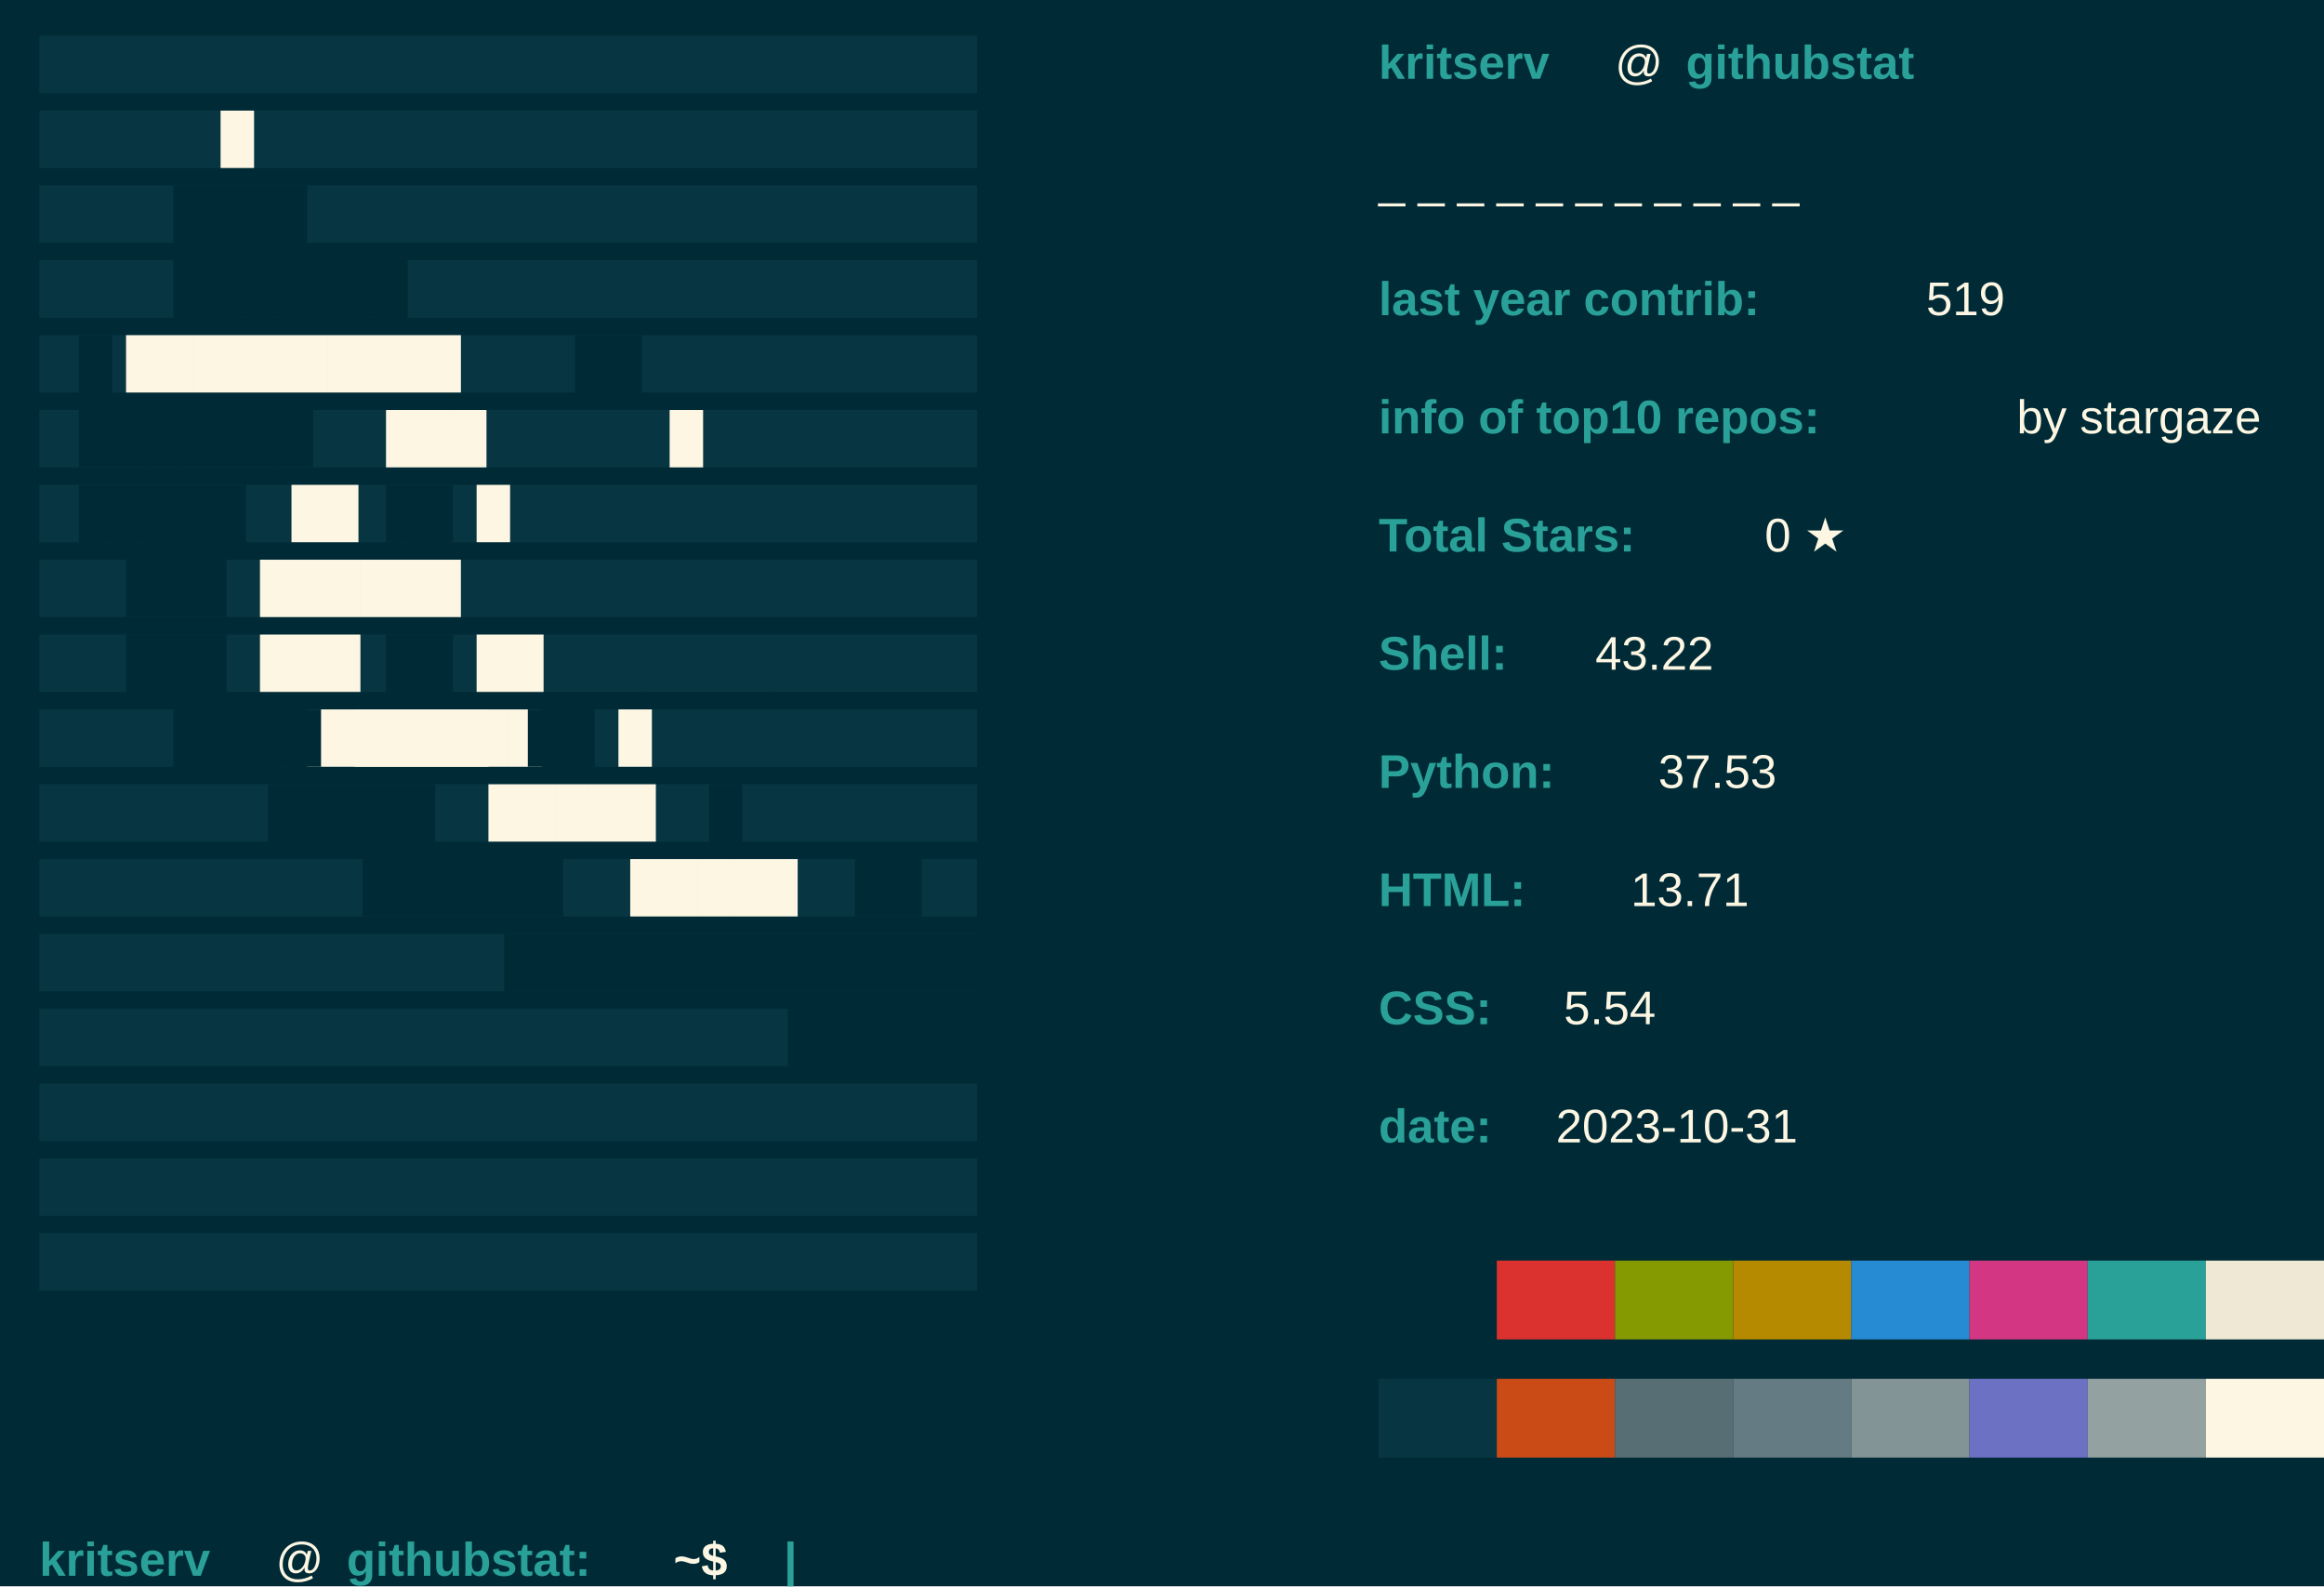
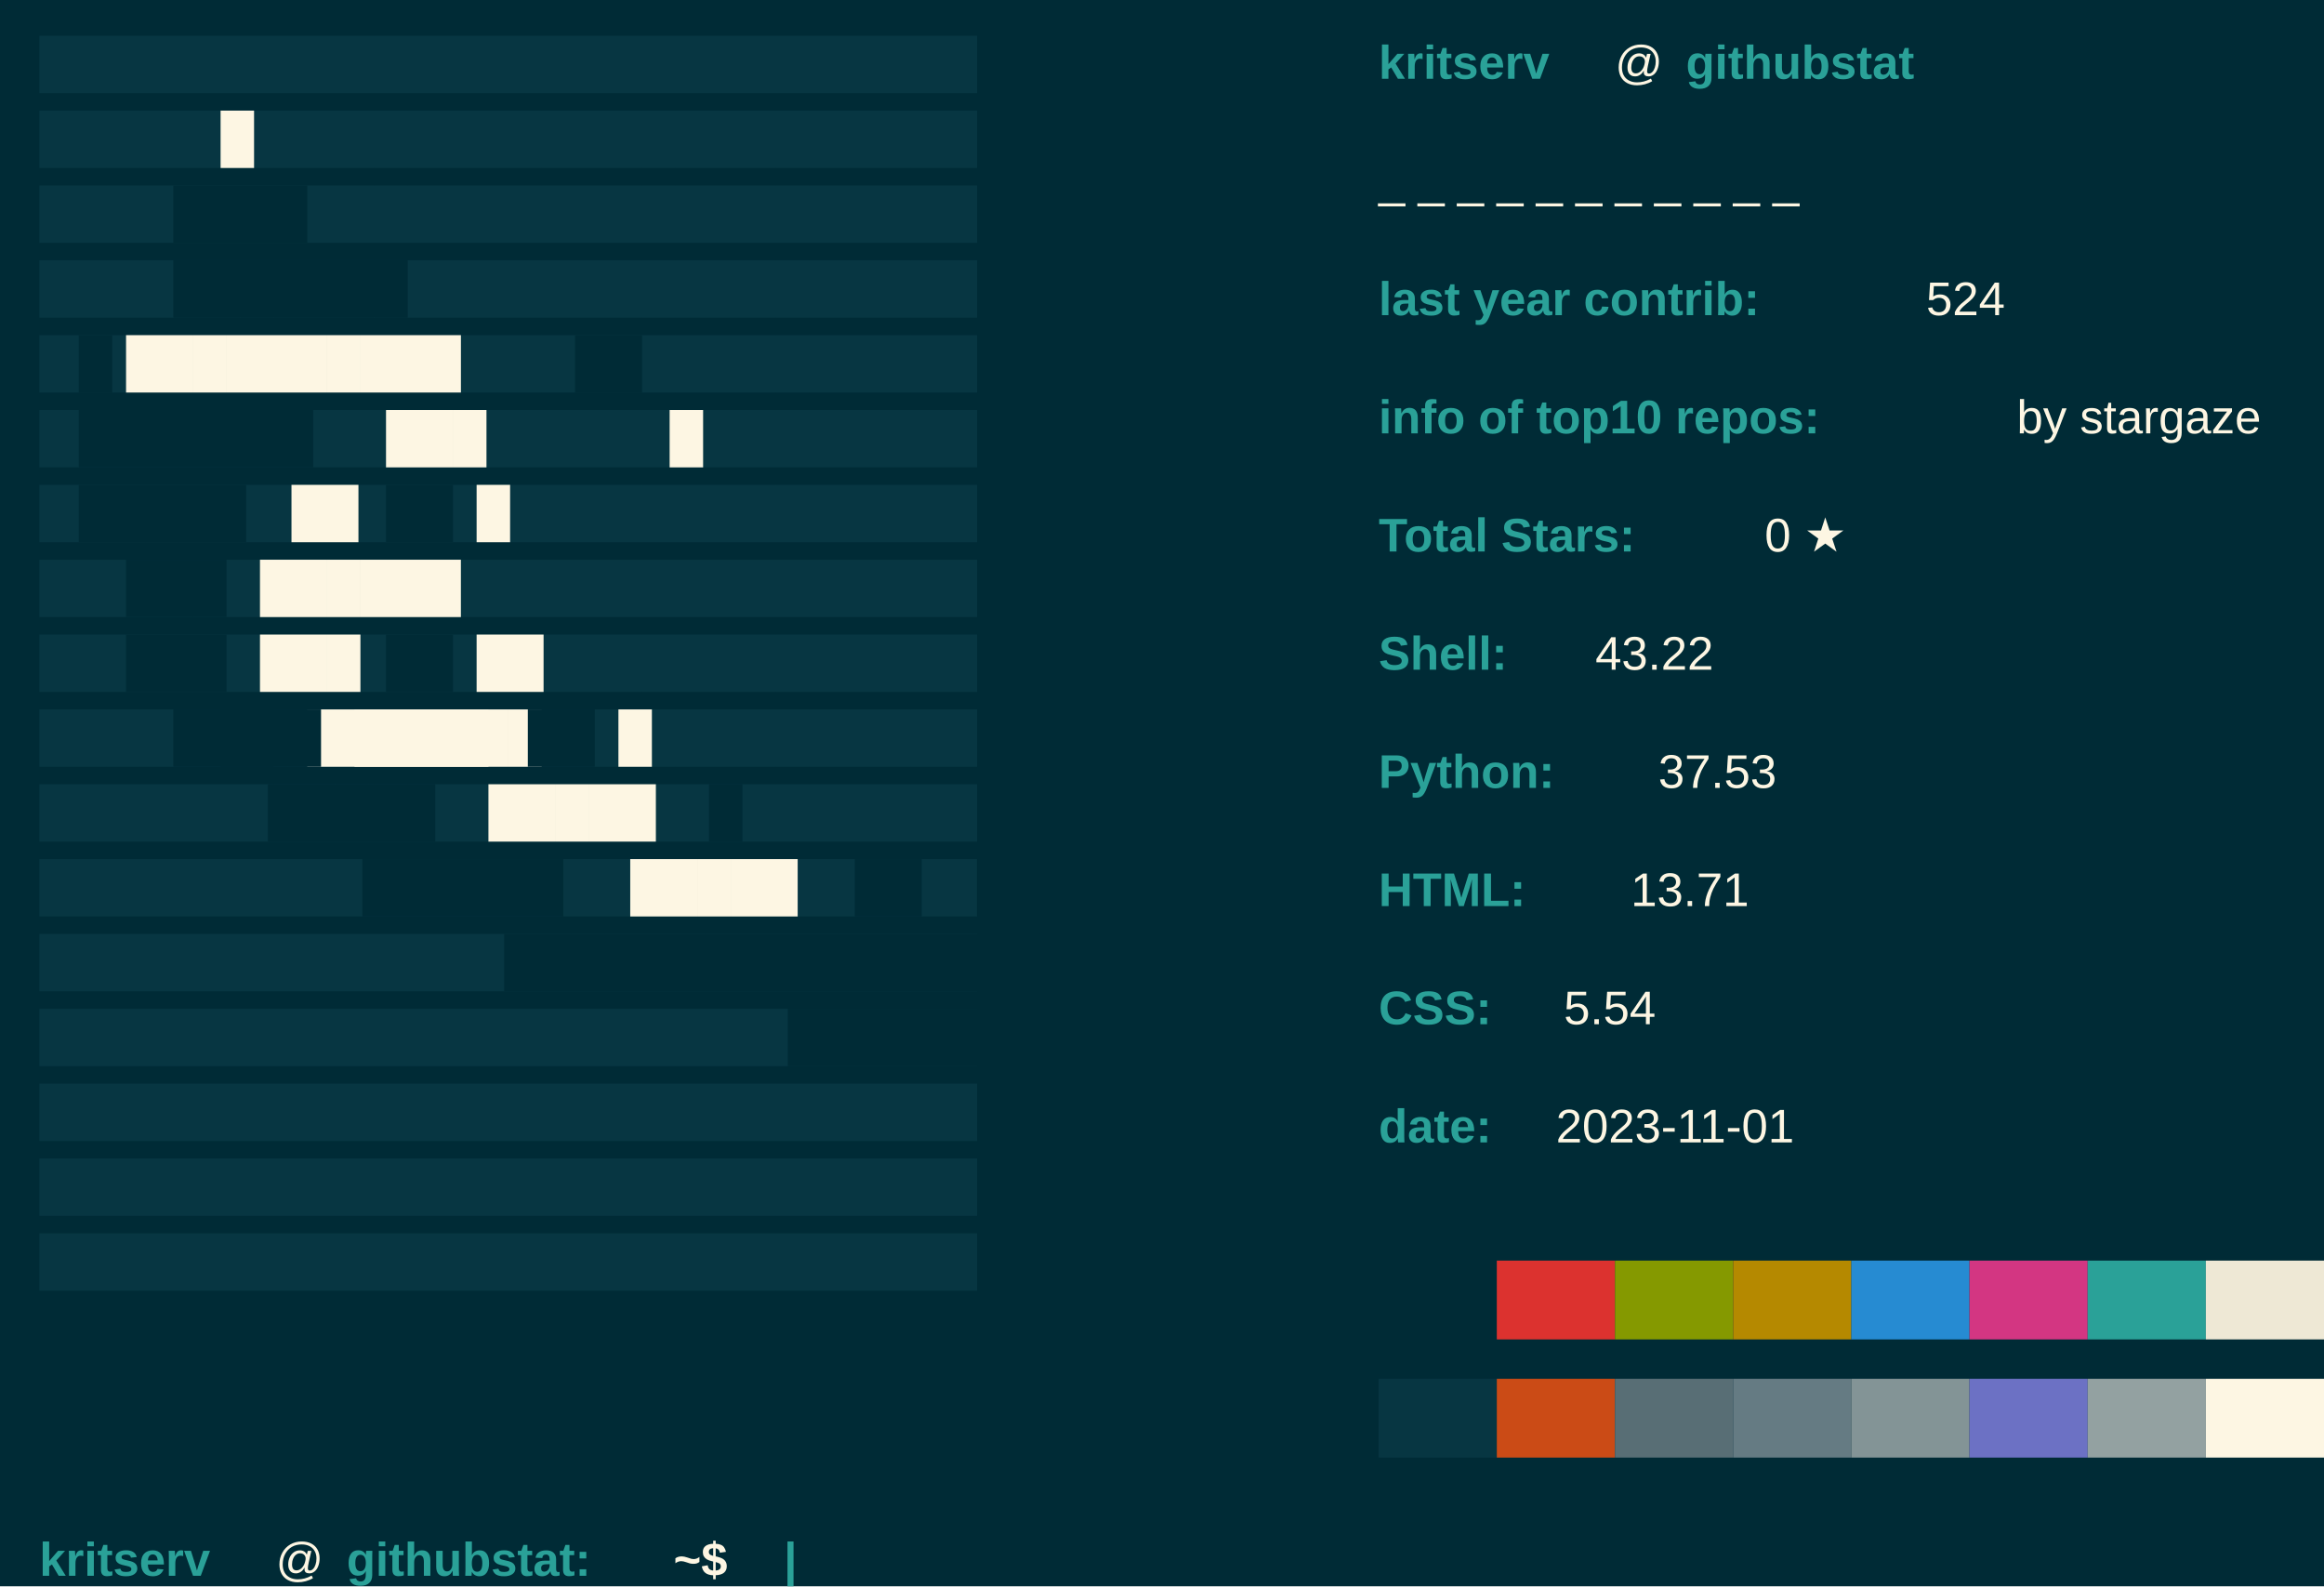
<svg xmlns="http://www.w3.org/2000/svg" baseprofile="tiny" height="100%" version="1.2" width="100%">
  <defs />
  <rect fill="#002B36" height="100%" width="100%" x="0" y="0" />
  <text fill="#073642" font-family="arial" font-weight="normal" x="10" y="20">████████████████████████████</text>
  <text fill="#073642" font-family="arial" font-weight="normal" x="10" y="39">████████████████████████████</text>
  <text fill="#073642" font-family="arial" font-weight="normal" x="10" y="58">████████████████████████████</text>
  <text fill="#073642" font-family="arial" font-weight="normal" x="10" y="77">████████████████████████████</text>
  <text fill="#073642" font-family="arial" font-weight="normal" x="10" y="96">████████████████████████████</text>
  <text fill="#073642" font-family="arial" font-weight="normal" x="10" y="115">████████████████████████████</text>
  <text fill="#073642" font-family="arial" font-weight="normal" x="10" y="134">████████████████████████████</text>
  <text fill="#073642" font-family="arial" font-weight="normal" x="10" y="153">████████████████████████████</text>
  <text fill="#073642" font-family="arial" font-weight="normal" x="10" y="172">████████████████████████████</text>
  <text fill="#073642" font-family="arial" font-weight="normal" x="10" y="191">████████████████████████████</text>
  <text fill="#073642" font-family="arial" font-weight="normal" x="10" y="210">████████████████████████████</text>
  <text fill="#073642" font-family="arial" font-weight="normal" x="10" y="229">████████████████████████████</text>
  <text fill="#073642" font-family="arial" font-weight="normal" x="10" y="248">████████████████████████████</text>
  <text fill="#073642" font-family="arial" font-weight="normal" x="10" y="267">████████████████████████████</text>
  <text fill="#073642" font-family="arial" font-weight="normal" x="10" y="286">████████████████████████████</text>
  <text fill="#073642" font-family="arial" font-weight="normal" x="10" y="305">████████████████████████████</text>
  <text fill="#073642" font-family="arial" font-weight="normal" x="10" y="324">████████████████████████████</text>
  <text fill="#FDF6E3" font-family="arial" font-weight="normal" x="56" y="39">█</text>
  <text fill="#002B36" font-family="arial" font-weight="normal" x="44" y="58">████</text>
  <text fill="#002B36" font-family="arial" font-weight="normal" x="44" y="77">███████</text>
  <text fill="#002B36" font-family="arial" font-weight="normal" x="20" y="96">█</text>
  <text fill="#FDF6E3" font-family="arial" font-weight="normal" x="32" y="96">██████████</text>
  <text fill="#002B36" font-family="arial" font-weight="normal" x="146" y="96">██</text>
  <text fill="#FDF6E3" font-family="arial" font-weight="normal" x="170" y="115">█</text>
  <text fill="#002B36" font-family="arial" font-weight="normal" x="20" y="115">███████</text>
  <text fill="#FDF6E3" font-family="arial" font-weight="normal" x="98" y="115">███</text>
  <text fill="#002B36" font-family="arial" font-weight="normal" x="20" y="134">█████</text>
  <text fill="#FDF6E3" font-family="arial" font-weight="normal" x="74" y="134">██</text>
  <text fill="#002B36" font-family="arial" font-weight="normal" x="98" y="134">██</text>
  <text fill="#FDF6E3" font-family="arial" font-weight="normal" x="121" y="134">█</text>
  <text fill="#002B36" font-family="arial" font-weight="normal" x="32" y="153">███</text>
  <text fill="#FDF6E3" font-family="arial" font-weight="normal" x="66" y="153">██████</text>
  <text fill="#002B36" font-family="arial" font-weight="normal" x="32" y="172">███</text>
  <text fill="#FDF6E3" font-family="arial" font-weight="normal" x="66" y="172">███</text>
  <text fill="#002B36" font-family="arial" font-weight="normal" x="98" y="172">██</text>
  <text fill="#FDF6E3" font-family="arial" font-weight="normal" x="121" y="172">██</text>
  <text fill="#002B36" font-family="arial" font-weight="normal" x="44" y="191">███</text>
  <text fill="#FDF6E3" font-family="arial" font-weight="normal" x="78" y="191">███████</text>
  <text fill="#002B36" font-family="arial" font-weight="normal" x="56" y="191">███</text>
  <text fill="#FDF6E3" font-family="arial" font-weight="normal" x="90" y="191">████</text>
  <text fill="#002B36" font-family="arial" font-weight="normal" x="134" y="191">██</text>
  <text fill="#FDF6E3" font-family="arial" font-weight="normal" x="157" y="191">█</text>
  <text fill="#002B36" font-family="arial" font-weight="normal" x="68" y="210">█████</text>
  <text fill="#FDF6E3" font-family="arial" font-weight="normal" x="124" y="210">█████</text>
  <text fill="#002B36" font-family="arial" font-weight="normal" x="180" y="210">█</text>
  <text fill="#002B36" font-family="arial" font-weight="normal" x="92" y="229">██████</text>
  <text fill="#FDF6E3" font-family="arial" font-weight="normal" x="160" y="229">█████</text>
  <text fill="#002B36" font-family="arial" font-weight="normal" x="217" y="229">██</text>
  <text fill="#002B36" font-family="arial" font-weight="normal" x="248" y="229">███</text>
  <text fill="#002B36" font-family="arial" font-weight="normal" x="128" y="248">████████████████</text>
  <text fill="#002B36" font-family="arial" font-weight="normal" x="200" y="267">██████</text>
  <text fill="#2AA198" font-family="Arial" font-weight="bold" x="350" y="20">kritserv</text>
  <text fill="#FDF6E3" font-family="Arial" font-weight="normal" x="410" y="20">@</text>
  <text fill="#2AA198" font-family="Arial" font-weight="bold" x="428" y="20">githubstat</text>
  <text fill="#FDF6E3" font-family="Arial" font-weight="normal" x="350" y="50">_ _ _ _ _ _ _ _ _ _ _ </text>
  <text fill="#2AA198" font-family="Arial" font-weight="bold" x="350" y="80">last year contrib: </text>
-   <text fill="#FDF6E3" font-family="Arial" font-weight="normal" x="489" y="80">519</text>
+   <text fill="#FDF6E3" font-family="Arial" font-weight="normal" x="489" y="80">524</text>
  <text fill="#2AA198" font-family="Arial" font-weight="bold" x="350" y="110">info of top10 repos: </text>
  <text fill="#FDF6E3" font-family="Arial" font-weight="normal" x="512" y="110">by stargaze</text>
  <text fill="#2AA198" font-family="Arial" font-weight="bold" x="350" y="140">Total Stars: </text>
  <text fill="#FDF6E3" font-family="Arial" font-weight="normal" x="448" y="140">0 ★</text>
  <text fill="#2AA198" font-family="Arial" font-weight="bold" x="350" y="170"> Shell: </text>
  <text fill="#FDF6E3" font-family="Arial" font-weight="normal" x="405" y="170"> 43.22</text>
  <text fill="#2AA198" font-family="Arial" font-weight="bold" x="350" y="200"> Python: </text>
  <text fill="#FDF6E3" font-family="Arial" font-weight="normal" x="421" y="200"> 37.53</text>
  <text fill="#2AA198" font-family="Arial" font-weight="bold" x="350" y="230"> HTML: </text>
  <text fill="#FDF6E3" font-family="Arial" font-weight="normal" x="414" y="230"> 13.71</text>
  <text fill="#2AA198" font-family="Arial" font-weight="bold" x="350" y="260">CSS: </text>
  <text fill="#FDF6E3" font-family="Arial" font-weight="normal" x="397" y="260"> 5.54</text>
  <text fill="#2AA198" font-family="Arial" font-weight="bold" x="350" y="290">date: </text>
-   <text fill="#FDF6E3" font-family="Arial" font-weight="normal" x="395" y="290">2023-10-31</text>
+   <text fill="#FDF6E3" font-family="Arial" font-weight="normal" x="395" y="290">2023-11-01</text>
  <rect fill="#002B36" height="20" width="30" x="350" y="320" />
  <rect fill="#DC322F" height="20" width="30" x="380" y="320" />
  <rect fill="#859900" height="20" width="30" x="410" y="320" />
  <rect fill="#B58900" height="20" width="30" x="440" y="320" />
  <rect fill="#268BD2" height="20" width="30" x="470" y="320" />
  <rect fill="#D33682" height="20" width="30" x="500" y="320" />
  <rect fill="#2AA198" height="20" width="30" x="530" y="320" />
  <rect fill="#EEE8D5" height="20" width="30" x="560" y="320" />
  <rect fill="#073642" height="20" width="30" x="350" y="350" />
  <rect fill="#CB4B16" height="20" width="30" x="380" y="350" />
  <rect fill="#586E75" height="20" width="30" x="410" y="350" />
  <rect fill="#657B83" height="20" width="30" x="440" y="350" />
  <rect fill="#839496" height="20" width="30" x="470" y="350" />
  <rect fill="#6C71C4" height="20" width="30" x="500" y="350" />
  <rect fill="#93A1A1" height="20" width="30" x="530" y="350" />
  <rect fill="#FDF6E3" height="20" width="30" x="560" y="350" />
  <text fill="#2AA198" font-family="Arial" font-weight="bold" x="10" y="400">kritserv</text>
  <text fill="#FDF6E3" font-family="Arial" font-weight="normal" x="70" y="400">@</text>
  <text fill="#2AA198" font-family="Arial" font-weight="bold" x="88" y="400">githubstat:</text>
  <text fill="#FDF6E3" font-family="Arial" font-weight="bold" x="171" y="400">~$</text>
  <text class="blink" fill="#2AA198" font-family="arial" font-weight="bold" x="199" y="400">|</text>
  <style>.blink {animation: blink 1s steps(2, start) infinite;} 
		@keyframes blink { to { visibility: hidden;}}</style>
</svg>
